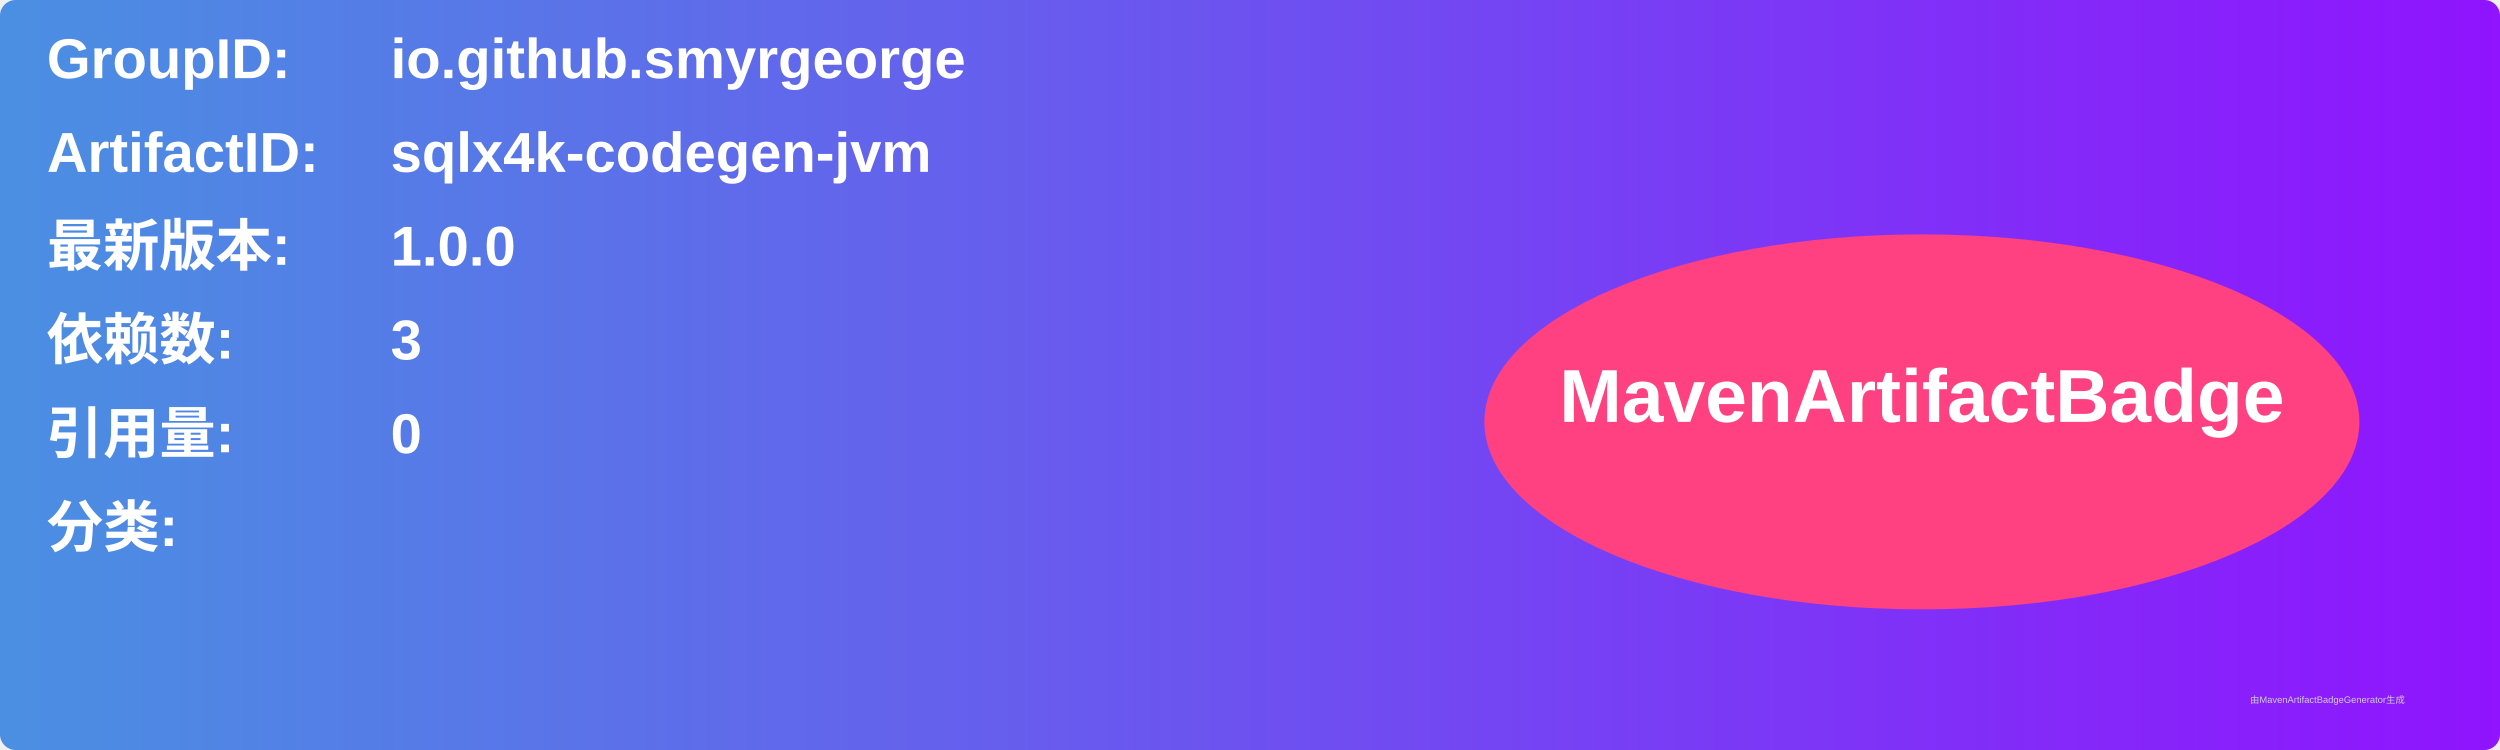
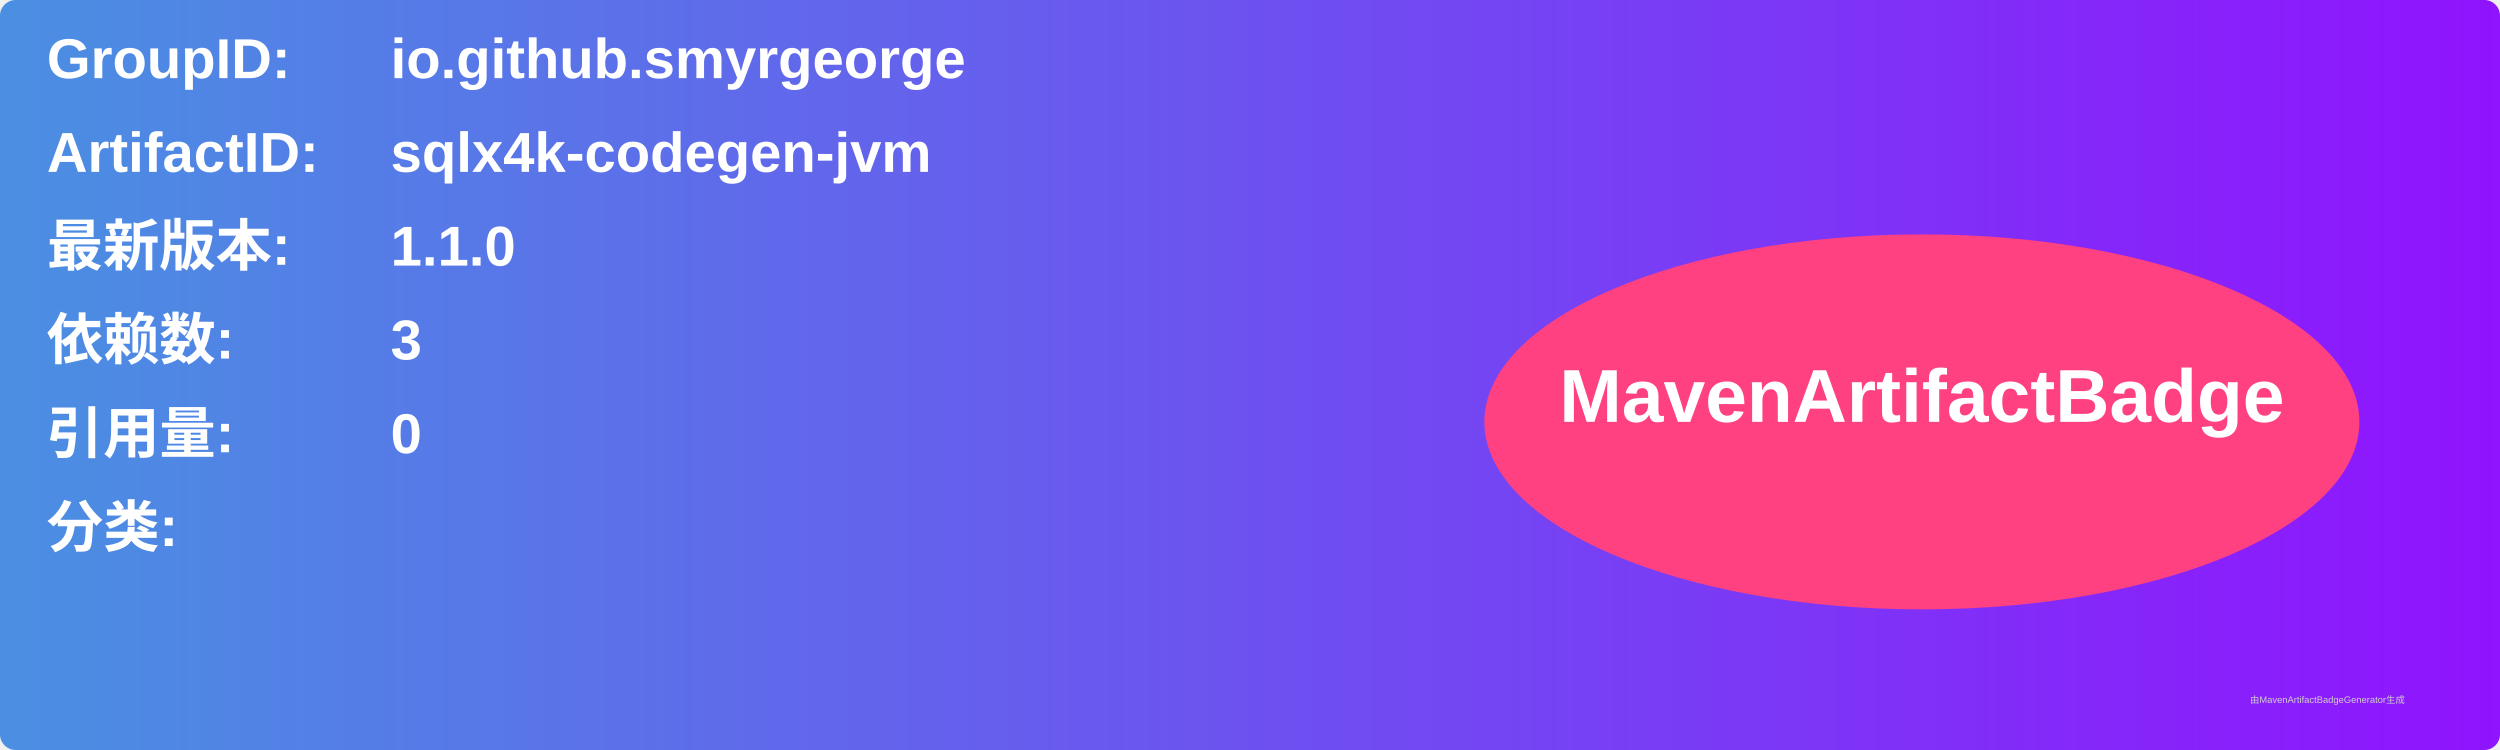
<svg xmlns="http://www.w3.org/2000/svg" width="800" height="240" viewBox="0 0 800 240">
  <linearGradient id="grad" x1="0%" y1="0%" x2="100%" y2="0%">
    <stop offset="0%" stop-color="#4a90e2" />
    <stop offset="100%" stop-color="#9013fe" />
  </linearGradient>
  <rect width="100%" height="100%" rx="5" ry="5" fill="url(#grad)" />
  <g transform="translate(15, 15)">
    <text x="0" y="10" font-family="Arial" font-size="18" fill="white" font-weight="bold" width="260">GroupID:</text>
    <text x="110" y="10" font-family="Arial" font-size="18" fill="white" font-weight="bold" width="460">io.github.smyrgeorge</text>
    <text x="0" y="40" font-family="Arial" font-size="18" fill="white" font-weight="bold" width="260">ArtifactID:</text>
    <text x="110" y="40" font-family="Arial" font-size="18" fill="white" font-weight="bold" width="460">sqlx4k-codegen-jvm</text>
    <text x="0" y="70" font-family="Arial" font-size="18" fill="white" font-weight="bold">最新版本:</text>
    <text x="110" y="70" font-family="Arial" font-size="18" fill="white" font-weight="bold">
-       <tspan font-weight="bold">1.0.0</tspan>
+       <tspan font-weight="bold">1.1.0</tspan>
    </text>
    <text x="0" y="100" font-family="Arial" font-size="18" fill="white" font-weight="bold">依赖数: </text>
    <text x="110" y="100" font-family="Arial" font-size="18" fill="white">
      <tspan font-weight="bold">3</tspan>
    </text>
    <text x="0" y="130" font-family="Arial" font-size="18" fill="white" font-weight="bold">引用量: </text>
    <text x="110" y="130" font-family="Arial" font-size="18" fill="white">
      <tspan font-weight="bold">0</tspan>
    </text>
    <text x="0" y="160" font-family="Arial" font-size="18" fill="white" font-weight="bold">分类:</text>
    <text x="10" y="190" font-family="Arial" font-size="10" fill="white">
      <tspan font-weight="bold" />
    </text>
    <ellipse cx="600" cy="120" rx="140" ry="60" fill="#ff4081" />
    <text x="600" y="120" text-anchor="middle" font-family="Arial" font-size="24" fill="white" font-weight="bold">MavenArtifactBadge</text>
  </g>
  <text x="720" y="225" font-family="Arial" font-size="3" fill="#d0d0d0">由MavenArtifactBadgeGenerator生成</text>
</svg>
